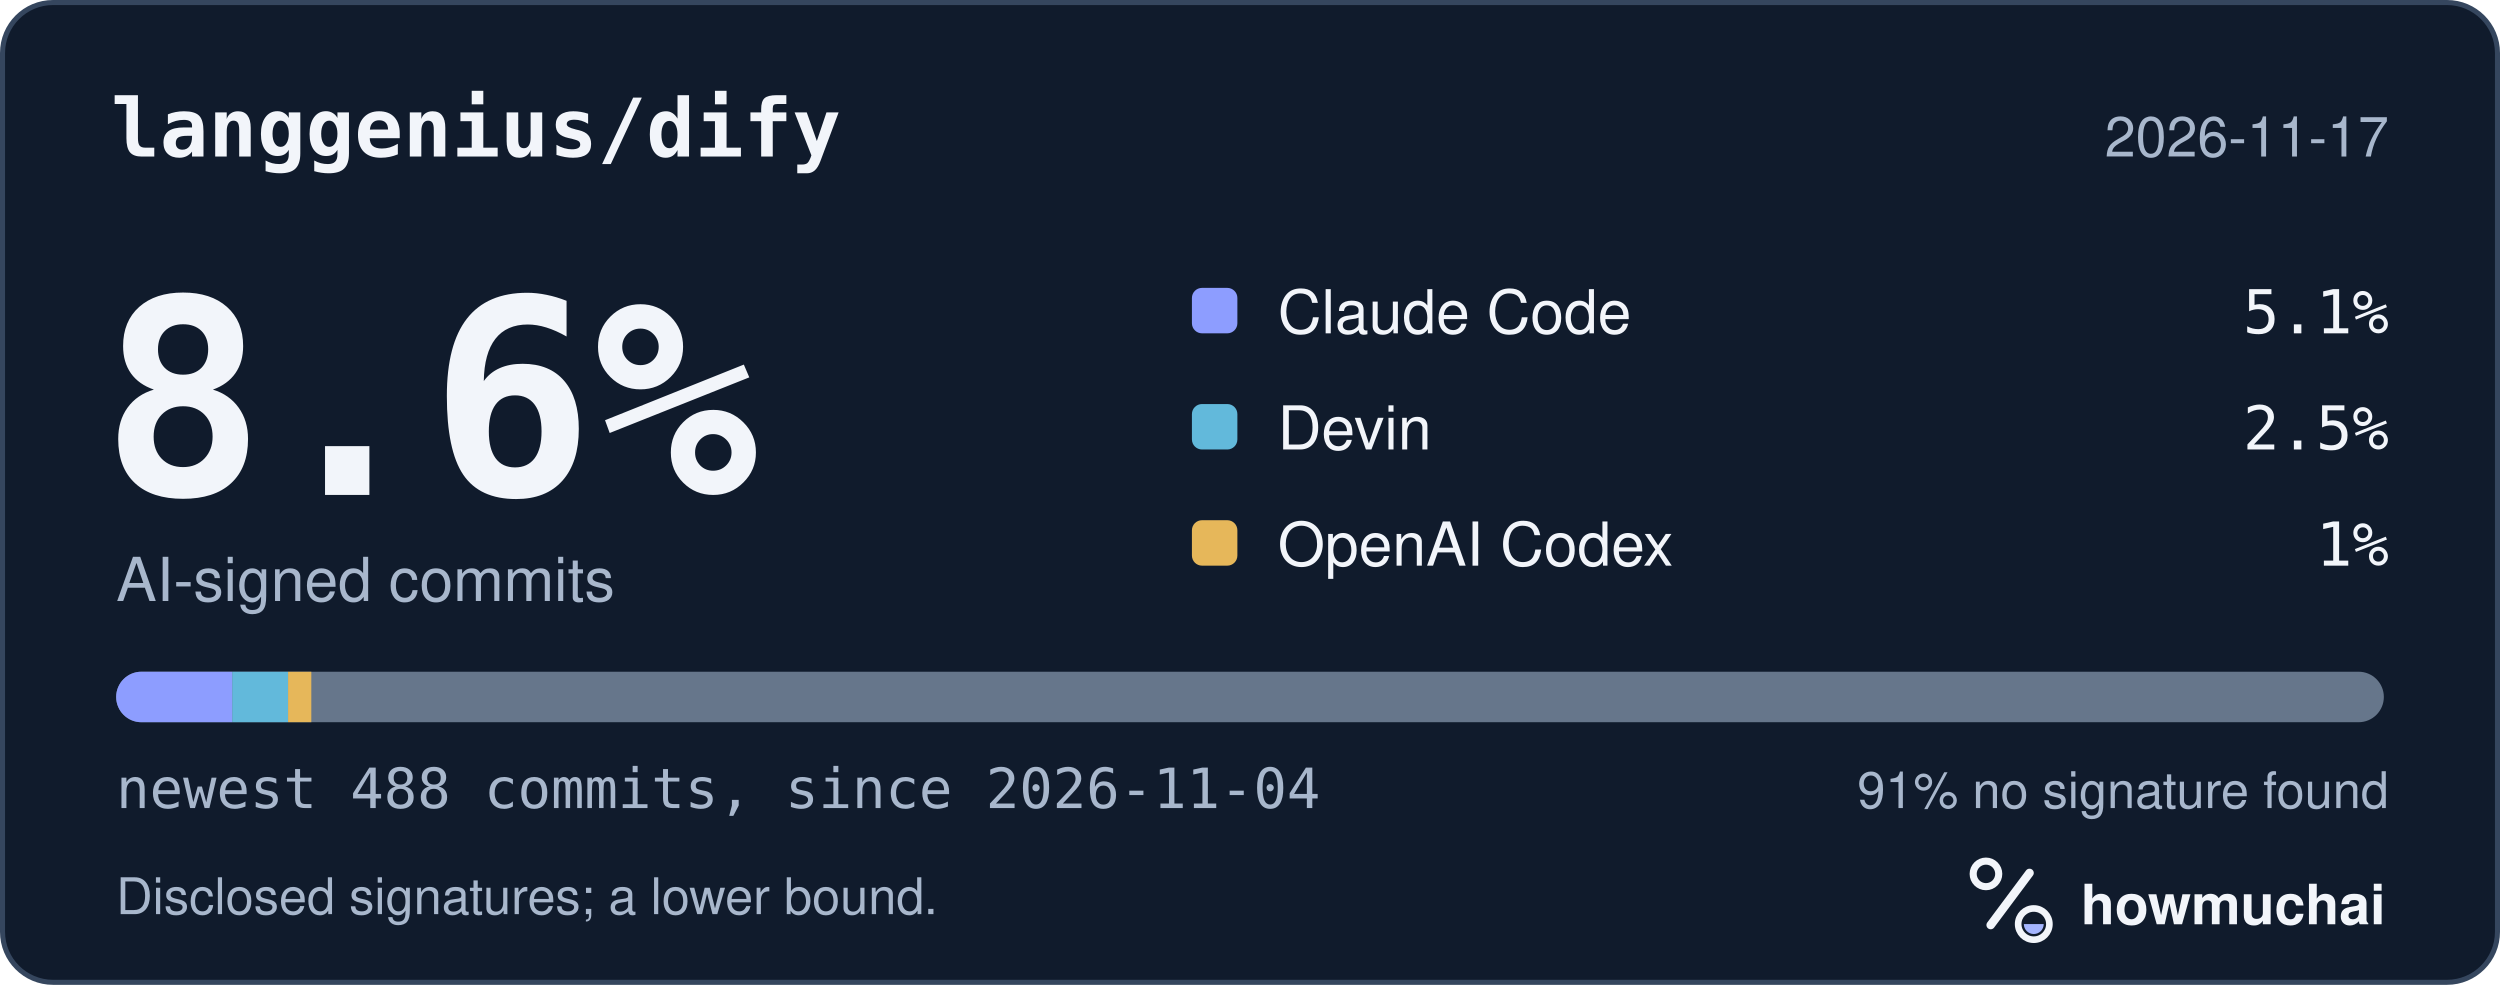
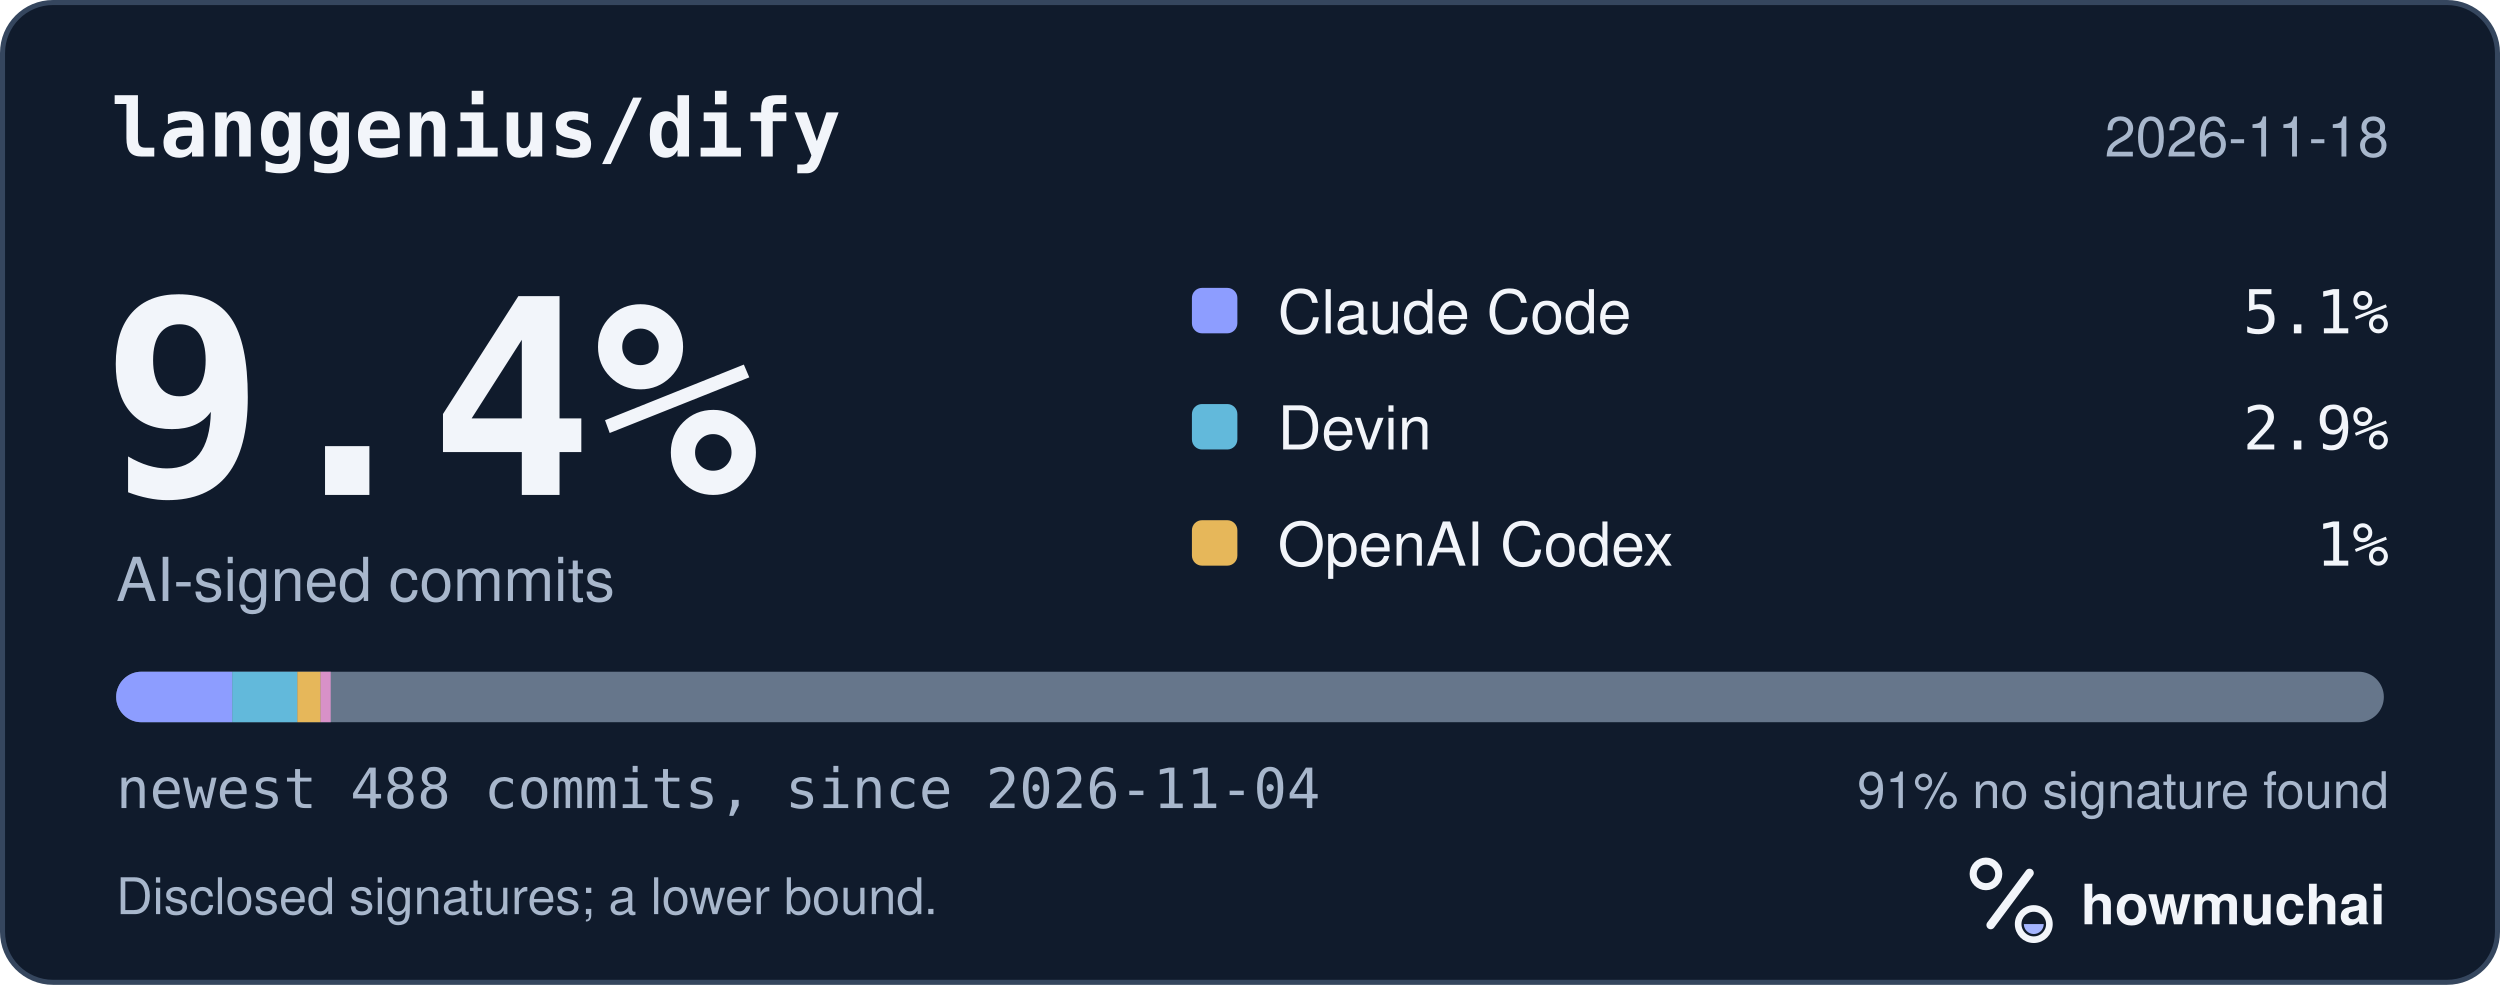
<svg xmlns="http://www.w3.org/2000/svg" width="495" height="195" viewBox="0 0 495 195" role="img" aria-labelledby="hm-t hm-d">
  <rect x="0.5" y="0.5" width="494" height="194" rx="10" fill="#101B2C" stroke="#35465E" />
  <text x="22" y="31" fill="#F2F5FA" font-family="ui-monospace, SF Mono, Menlo, Consolas, IBM Plex Mono, monospace" font-size="16" font-weight="600">langgenius/dify</text>
-   <text x="473" y="31" fill="#A8B7CC" font-family="-apple-system, BlinkMacSystemFont, Segoe UI, Helvetica, Arial, Fira Sans, sans-serif" font-size="11" text-anchor="end">2026-11-17</text>
-   <text x="20" y="98" fill="#F2F5FA" font-family="ui-monospace, SF Mono, Menlo, Consolas, IBM Plex Mono, monospace" font-size="54" font-weight="700">8.6%</text>
+   <text x="473" y="31" fill="#A8B7CC" font-family="-apple-system, BlinkMacSystemFont, Segoe UI, Helvetica, Arial, Fira Sans, sans-serif" font-size="11" text-anchor="end">2026-11-18</text>
+   <text x="20" y="98" fill="#F2F5FA" font-family="ui-monospace, SF Mono, Menlo, Consolas, IBM Plex Mono, monospace" font-size="54" font-weight="700">9.4%</text>
  <text x="23" y="119" fill="#A8B7CC" font-family="-apple-system, BlinkMacSystemFont, Segoe UI, Helvetica, Arial, Fira Sans, sans-serif" font-size="12">AI-signed commits</text>
  <rect x="236" y="57" width="9" height="9" rx="2" fill="#8D9DFF" />
  <text x="253" y="66" fill="#F2F5FA" font-family="-apple-system, BlinkMacSystemFont, Segoe UI, Helvetica, Arial, Fira Sans, sans-serif" font-size="12">Claude Code</text>
  <text x="473" y="66" fill="#F2F5FA" font-family="ui-monospace, SF Mono, Menlo, Consolas, IBM Plex Mono, monospace" font-size="12" text-anchor="end">5.1%</text>
  <rect x="236" y="80" width="9" height="9" rx="2" fill="#62B9DB" />
  <text x="253" y="89" fill="#F2F5FA" font-family="-apple-system, BlinkMacSystemFont, Segoe UI, Helvetica, Arial, Fira Sans, sans-serif" font-size="12">Devin</text>
-   <text x="473" y="89" fill="#F2F5FA" font-family="ui-monospace, SF Mono, Menlo, Consolas, IBM Plex Mono, monospace" font-size="12" text-anchor="end">2.5%</text>
+   <text x="473" y="89" fill="#F2F5FA" font-family="ui-monospace, SF Mono, Menlo, Consolas, IBM Plex Mono, monospace" font-size="12" text-anchor="end">2.9%</text>
  <rect x="236" y="103" width="9" height="9" rx="2" fill="#E6B75A" />
  <text x="253" y="112" fill="#F2F5FA" font-family="-apple-system, BlinkMacSystemFont, Segoe UI, Helvetica, Arial, Fira Sans, sans-serif" font-size="12">OpenAI Codex</text>
  <text x="473" y="112" fill="#F2F5FA" font-family="ui-monospace, SF Mono, Menlo, Consolas, IBM Plex Mono, monospace" font-size="12" text-anchor="end">1%</text>
  <defs>
    <clipPath id="hm-bar">
      <rect x="23" y="133" width="449" height="10" rx="5" />
    </clipPath>
  </defs>
  <rect x="23" y="133" width="449" height="10" rx="5" fill="#66768B" />
  <g clip-path="url(#hm-bar)">
    <rect x="23.00" y="133" width="23.00" height="10" fill="#8D9DFF" />
-     <rect x="46.00" y="133" width="11.04" height="10" fill="#62B9DB" />
-     <rect x="57.04" y="133" width="4.60" height="10" fill="#E6B75A" />
+     <rect x="46.00" y="133" width="12.88" height="10" fill="#62B9DB" />
+     <rect x="58.88" y="133" width="4.60" height="10" fill="#E6B75A" />
+     <rect x="63.48" y="133" width="2.00" height="10" fill="#D891C8" />
  </g>
  <text x="23" y="160" fill="#A8B7CC" font-family="ui-monospace, SF Mono, Menlo, Consolas, IBM Plex Mono, monospace" font-size="11">newest 488 commits, since 2026-11-04</text>
  <text x="473" y="160" fill="#A8B7CC" font-family="-apple-system, BlinkMacSystemFont, Segoe UI, Helvetica, Arial, Fira Sans, sans-serif" font-size="10" text-anchor="end">91% no signature found</text>
  <text x="23" y="181" fill="#A8B7CC" font-family="-apple-system, BlinkMacSystemFont, Segoe UI, Helvetica, Arial, Fira Sans, sans-serif" font-size="10">Disclosed signatures; a lower bound.</text>
  <g transform="translate(386 166) scale(0.046875)">
    <circle cx="154" cy="150" r="54" fill="none" stroke="#F2F5FA" stroke-width="30" />
    <path d="M174 366 338 146" fill="none" stroke="#F2F5FA" stroke-width="36" stroke-linecap="round" />
    <circle cx="356" cy="362" r="66" fill="none" stroke="#F2F5FA" stroke-width="28" />
    <path d="M314 362a42 42 0 0 0 84 0Z" fill="#A4B5FF" />
  </g>
  <text x="412" y="183" fill="#F2F5FA" font-family="-apple-system, BlinkMacSystemFont, Segoe UI, Helvetica, Arial, Fira Sans, sans-serif" font-size="11" font-weight="650">howmuchai</text>
</svg>
